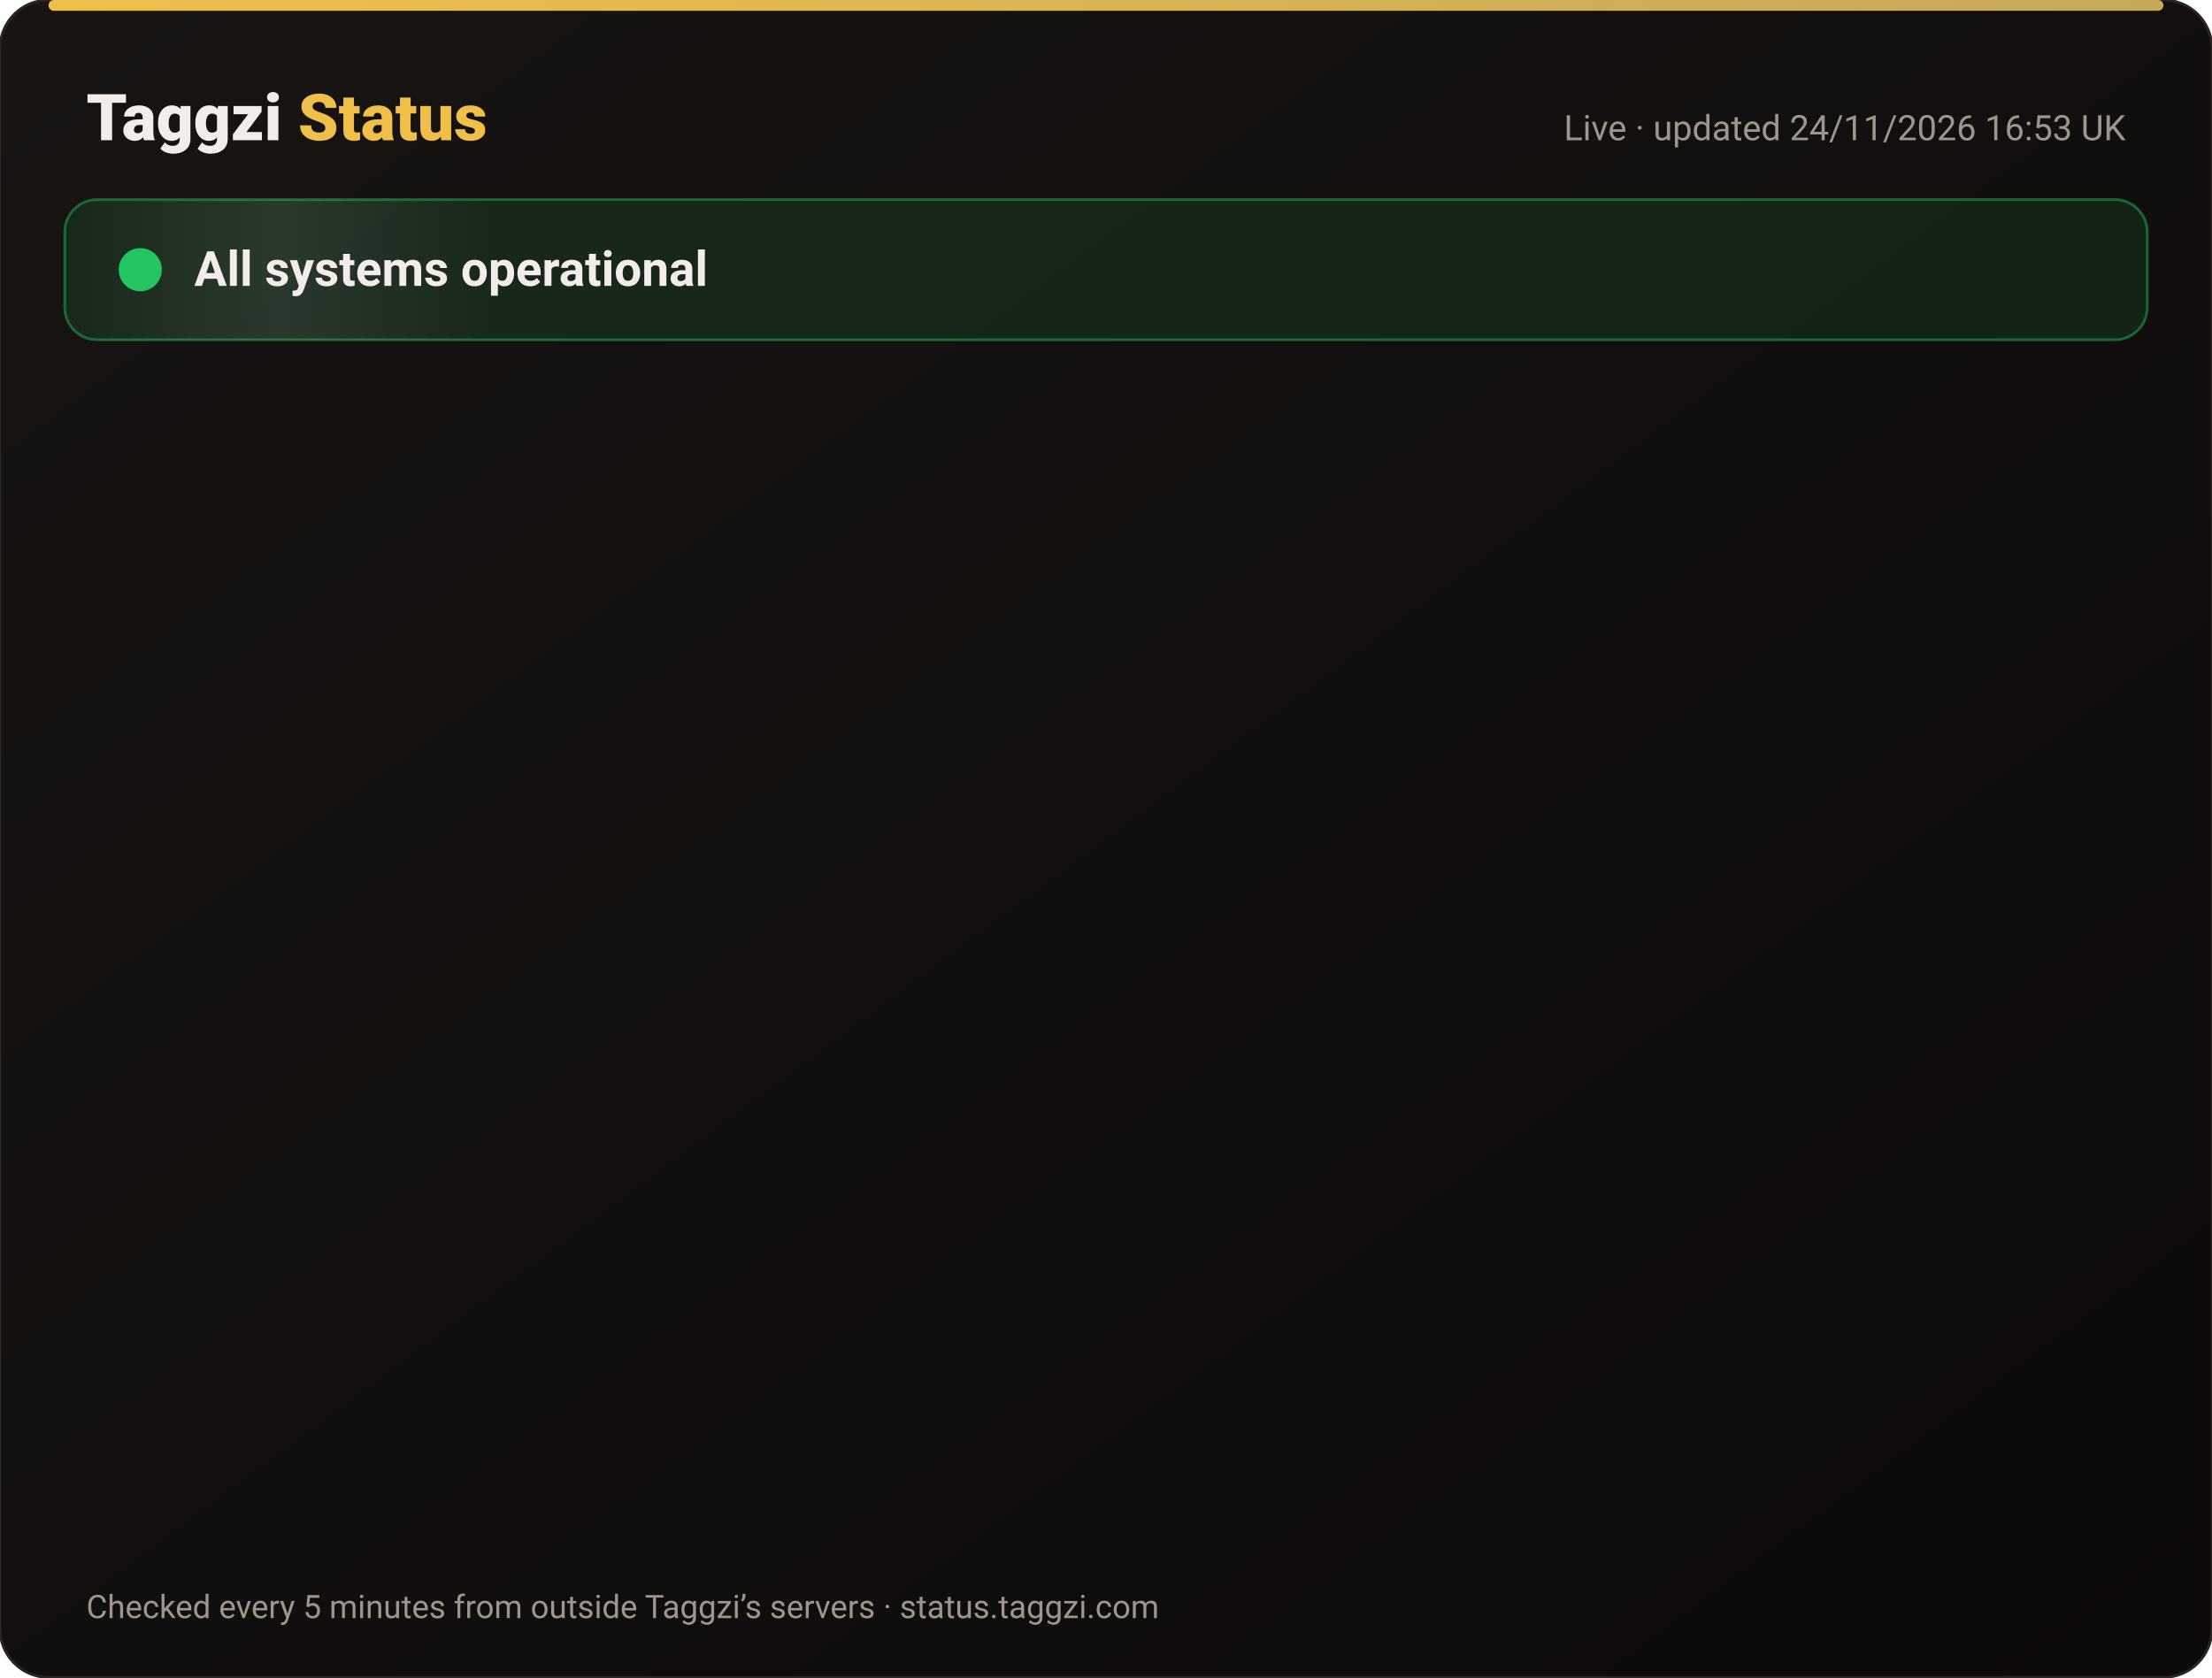
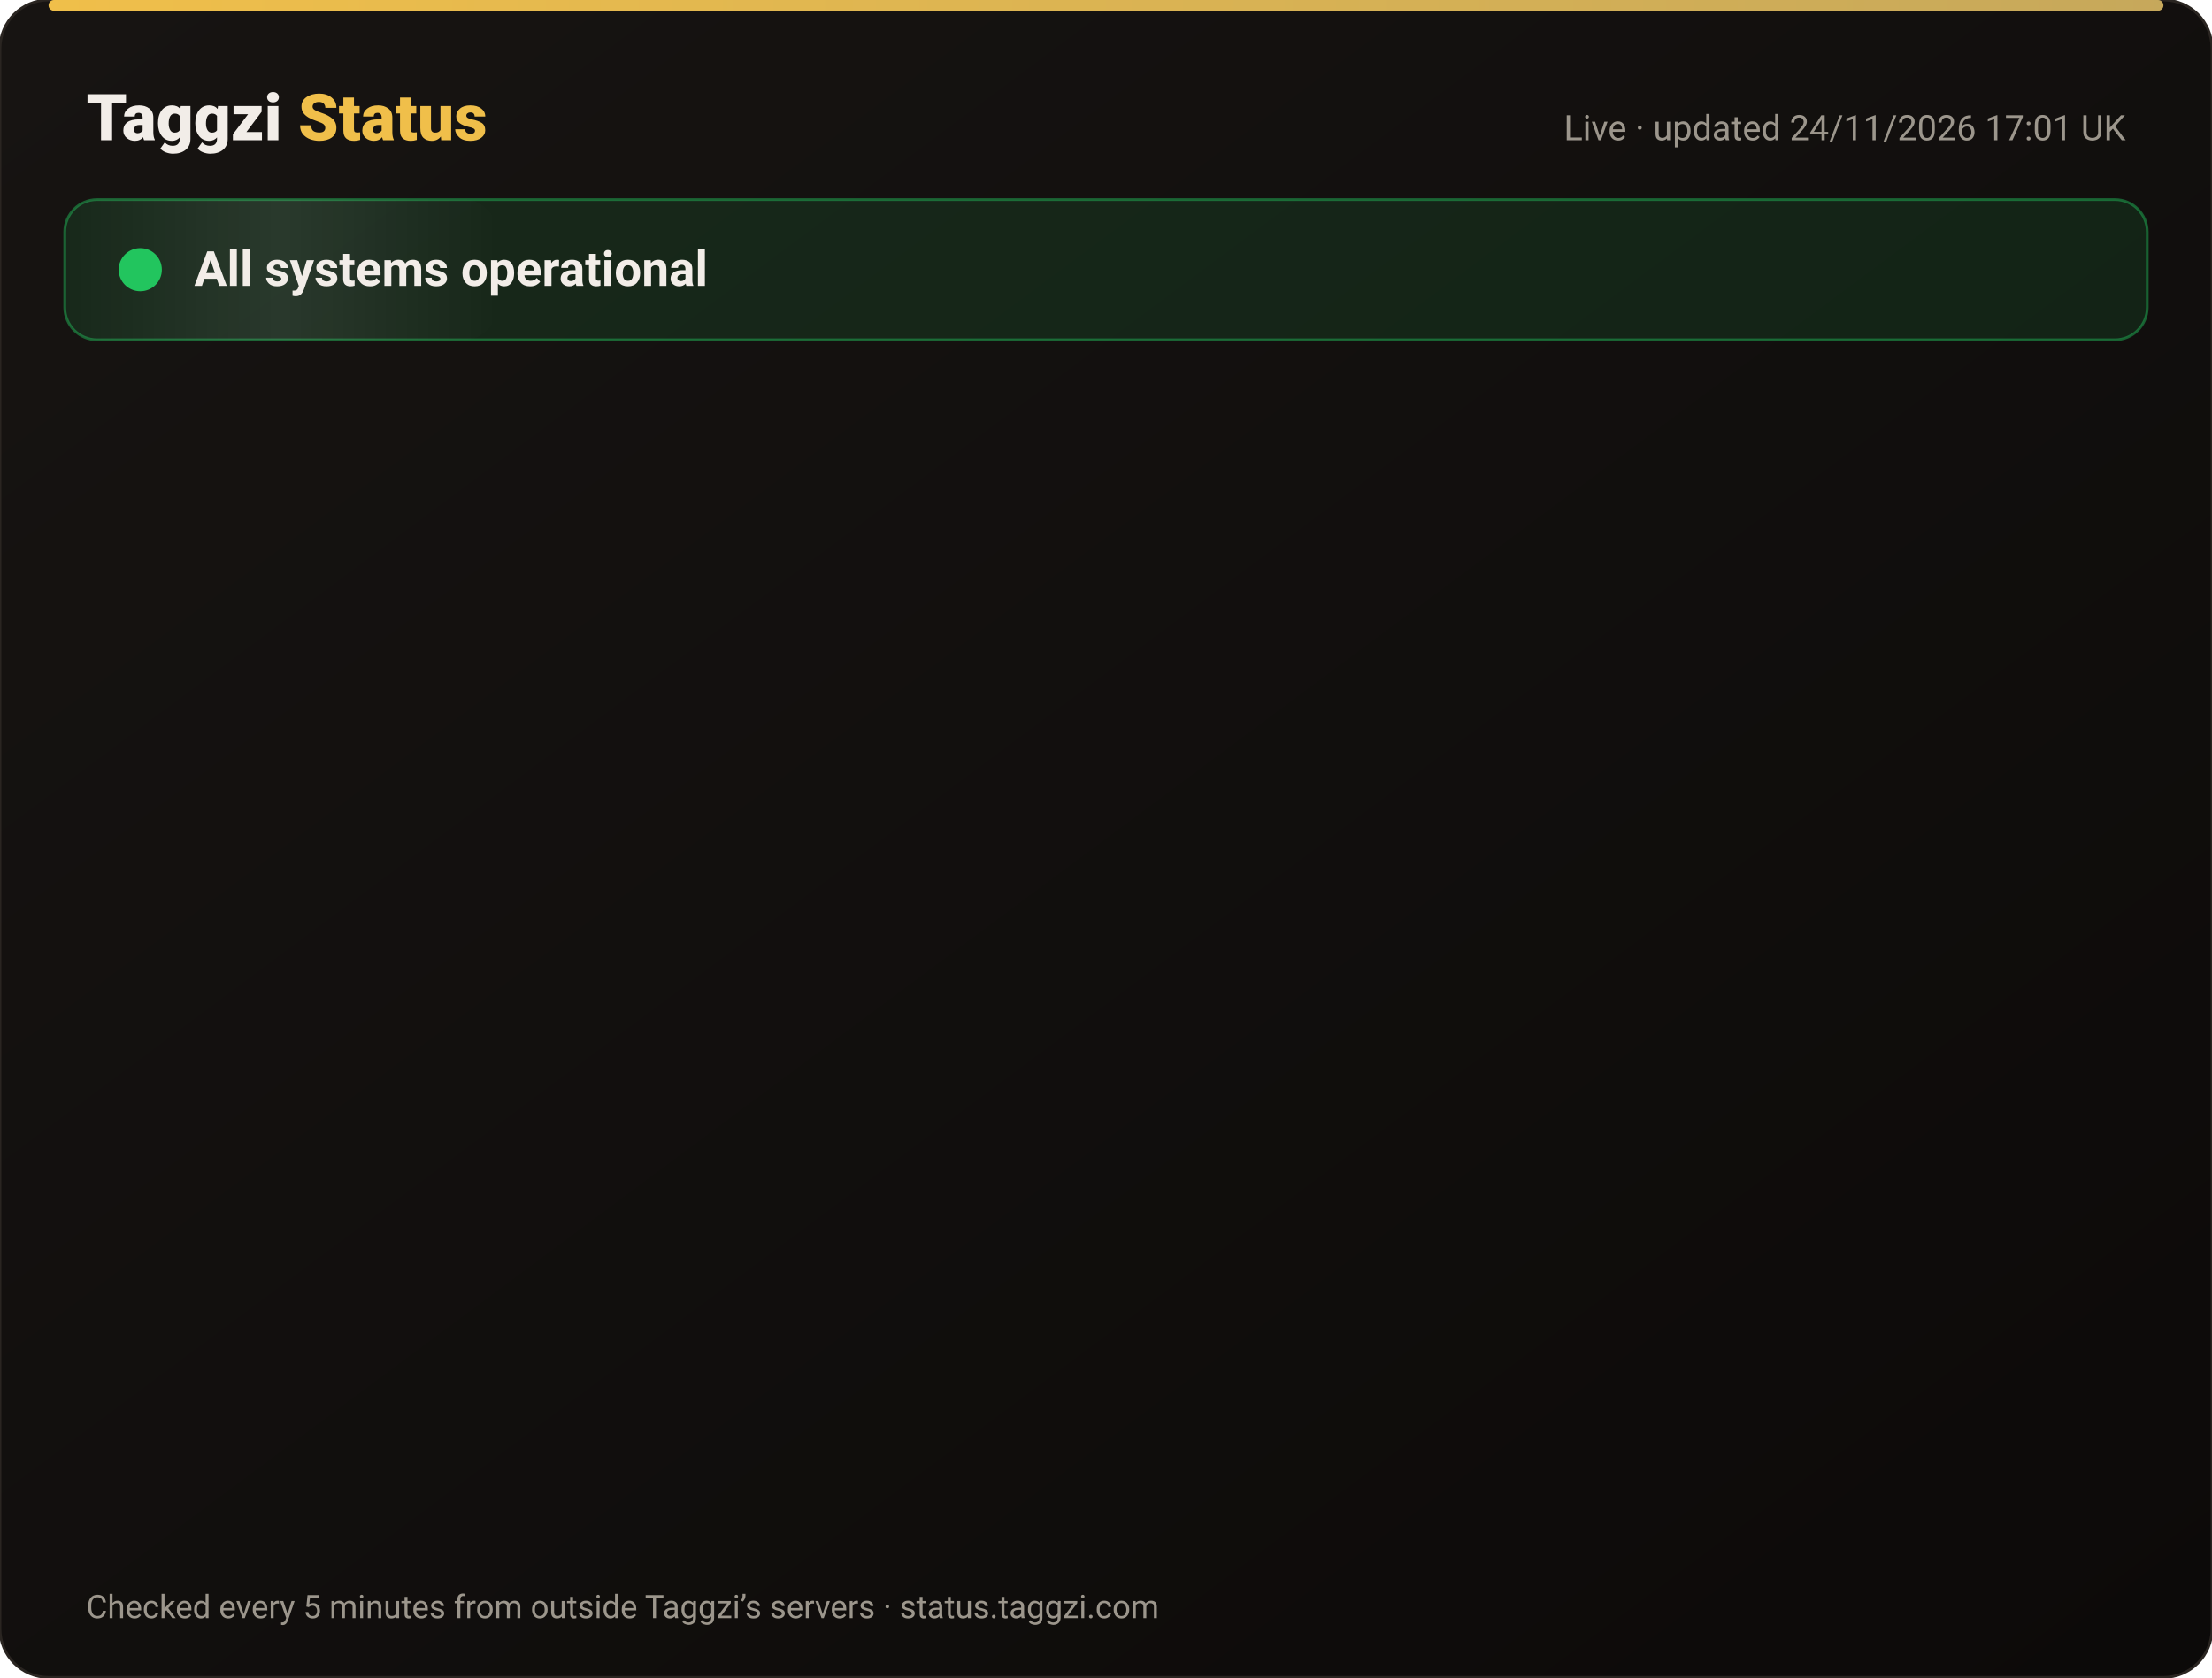
<svg xmlns="http://www.w3.org/2000/svg" width="820" height="622" viewBox="0 0 820 622" font-family="-apple-system,Segoe UI,Roboto,Helvetica,Arial,sans-serif">
  <defs>
    <linearGradient id="bg" x1="0" y1="0" x2="1" y2="1">
      <stop offset="0" stop-color="#171412" />
      <stop offset="1" stop-color="#0C0A09" />
    </linearGradient>
    <linearGradient id="gold" x1="0" x2="1">
      <stop offset="0" stop-color="#F0BF4A" />
      <stop offset="1" stop-color="#c6a85b" />
    </linearGradient>
    <linearGradient id="shine" x1="0" x2="1">
      <stop offset="0" stop-color="#fff" stop-opacity="0" />
      <stop offset=".5" stop-color="#fff" stop-opacity=".08" />
      <stop offset="1" stop-color="#fff" stop-opacity="0" />
    </linearGradient>
  </defs>
  <rect width="820" height="622" rx="18" fill="url(#bg)" stroke="#2a2521" />
  <rect x="18" y="0" width="784" height="4" rx="2" fill="url(#gold)" />
  <text x="32" y="52" font-size="24" font-weight="800" fill="#F2EDE8">Taggzi <tspan fill="#F0BF4A">Status</tspan>
  </text>
-   <text x="788" y="52" font-size="13" fill="#9C968C" text-anchor="end">Live · updated 24/11/2026 16:53 UK</text>
+   <text x="788" y="52" font-size="13" fill="#9C968C" text-anchor="end">Live · updated 24/11/2026 17:01 UK</text>
  <rect x="24" y="74" width="772" height="52" rx="12" fill="#22c55e" fill-opacity=".12" stroke="#22c55e" stroke-opacity=".45" />
  <rect x="24" y="74" width="160" height="52" rx="12" fill="url(#shine)">
    <animate attributeName="x" from="-160" to="820" dur="4s" repeatCount="indefinite" />
  </rect>
  <circle cx="52" cy="100" r="7" fill="#22c55e" />
  <circle cx="52" cy="100" r="7" fill="none" stroke="#22c55e" stroke-width="2">
    <animate attributeName="r" values="7;15;7" dur="2s" repeatCount="indefinite" />
    <animate attributeName="opacity" values=".9;0;.9" dur="2s" repeatCount="indefinite" />
  </circle>
  <text x="72" y="106" font-size="18" font-weight="700" fill="#F2EDE8">All systems operational</text>
  <g opacity="0">
    <animate attributeName="opacity" from="0" to="1" begin="0.00s" dur=".6s" fill="freeze" />
    <line x1="32" y1="188" x2="788" y2="188" stroke="#2a2521" />
    <circle cx="44" cy="166" r="6" fill="#22c55e">
      <animate attributeName="opacity" values="1;.45;1" dur="2.4s" begin="0.00s" repeatCount="indefinite" />
    </circle>
    <text x="62" y="171" font-size="15" font-weight="650" fill="#F2EDE8">Website</text>
    <text x="630" y="171" font-size="13" fill="#9C968C" text-anchor="end">99.98% uptime</text>
    <rect x="648" y="154" width="140" height="24" rx="12" fill="#22c55e" fill-opacity=".14" stroke="#22c55e" stroke-opacity=".5" />
    <text x="718" y="171" font-size="12" font-weight="700" fill="#22c55e" text-anchor="middle">Operational</text>
  </g>
  <g opacity="0">
    <animate attributeName="opacity" from="0" to="1" begin="0.15s" dur=".6s" fill="freeze" />
    <line x1="32" y1="234" x2="788" y2="234" stroke="#2a2521" />
    <circle cx="44" cy="212" r="6" fill="#22c55e">
      <animate attributeName="opacity" values="1;.45;1" dur="2.4s" begin="0.15s" repeatCount="indefinite" />
    </circle>
    <text x="62" y="217" font-size="15" font-weight="650" fill="#F2EDE8">Tag scans</text>
    <text x="630" y="217" font-size="13" fill="#9C968C" text-anchor="end">99.98% uptime</text>
    <rect x="648" y="200" width="140" height="24" rx="12" fill="#22c55e" fill-opacity=".14" stroke="#22c55e" stroke-opacity=".5" />
    <text x="718" y="217" font-size="12" font-weight="700" fill="#22c55e" text-anchor="middle">Operational</text>
  </g>
  <g opacity="0">
    <animate attributeName="opacity" from="0" to="1" begin="0.30s" dur=".6s" fill="freeze" />
    <line x1="32" y1="280" x2="788" y2="280" stroke="#2a2521" />
    <circle cx="44" cy="258" r="6" fill="#22c55e">
      <animate attributeName="opacity" values="1;.45;1" dur="2.4s" begin="0.30s" repeatCount="indefinite" />
    </circle>
    <text x="62" y="263" font-size="15" font-weight="650" fill="#F2EDE8">Manual tag lookup</text>
    <text x="630" y="263" font-size="13" fill="#9C968C" text-anchor="end">99.98% uptime</text>
    <rect x="648" y="246" width="140" height="24" rx="12" fill="#22c55e" fill-opacity=".14" stroke="#22c55e" stroke-opacity=".5" />
    <text x="718" y="263" font-size="12" font-weight="700" fill="#22c55e" text-anchor="middle">Operational</text>
  </g>
  <g opacity="0">
    <animate attributeName="opacity" from="0" to="1" begin="0.45s" dur=".6s" fill="freeze" />
    <line x1="32" y1="326" x2="788" y2="326" stroke="#2a2521" />
    <circle cx="44" cy="304" r="6" fill="#22c55e">
      <animate attributeName="opacity" values="1;.45;1" dur="2.4s" begin="0.45s" repeatCount="indefinite" />
    </circle>
    <text x="62" y="309" font-size="15" font-weight="650" fill="#F2EDE8">App &amp; login</text>
    <text x="630" y="309" font-size="13" fill="#9C968C" text-anchor="end">99.98% uptime</text>
    <rect x="648" y="292" width="140" height="24" rx="12" fill="#22c55e" fill-opacity=".14" stroke="#22c55e" stroke-opacity=".5" />
    <text x="718" y="309" font-size="12" font-weight="700" fill="#22c55e" text-anchor="middle">Operational</text>
  </g>
  <g opacity="0">
    <animate attributeName="opacity" from="0" to="1" begin="0.60s" dur=".6s" fill="freeze" />
    <line x1="32" y1="372" x2="788" y2="372" stroke="#2a2521" />
    <circle cx="44" cy="350" r="6" fill="#22c55e">
      <animate attributeName="opacity" values="1;.45;1" dur="2.4s" begin="0.60s" repeatCount="indefinite" />
    </circle>
    <text x="62" y="355" font-size="15" font-weight="650" fill="#F2EDE8">Community alerts</text>
    <text x="630" y="355" font-size="13" fill="#9C968C" text-anchor="end">99.98% uptime</text>
    <rect x="648" y="338" width="140" height="24" rx="12" fill="#22c55e" fill-opacity=".14" stroke="#22c55e" stroke-opacity=".5" />
    <text x="718" y="355" font-size="12" font-weight="700" fill="#22c55e" text-anchor="middle">Operational</text>
  </g>
  <g opacity="0">
    <animate attributeName="opacity" from="0" to="1" begin="0.75s" dur=".6s" fill="freeze" />
    <line x1="32" y1="418" x2="788" y2="418" stroke="#2a2521" />
    <circle cx="44" cy="396" r="6" fill="#22c55e">
      <animate attributeName="opacity" values="1;.45;1" dur="2.4s" begin="0.75s" repeatCount="indefinite" />
    </circle>
    <text x="62" y="401" font-size="15" font-weight="650" fill="#F2EDE8">Private calling</text>
    <text x="630" y="401" font-size="13" fill="#9C968C" text-anchor="end">99.98% uptime</text>
    <rect x="648" y="384" width="140" height="24" rx="12" fill="#22c55e" fill-opacity=".14" stroke="#22c55e" stroke-opacity=".5" />
    <text x="718" y="401" font-size="12" font-weight="700" fill="#22c55e" text-anchor="middle">Operational</text>
  </g>
  <g opacity="0">
    <animate attributeName="opacity" from="0" to="1" begin="0.90s" dur=".6s" fill="freeze" />
    <line x1="32" y1="464" x2="788" y2="464" stroke="#2a2521" />
    <circle cx="44" cy="442" r="6" fill="#22c55e">
      <animate attributeName="opacity" values="1;.45;1" dur="2.4s" begin="0.90s" repeatCount="indefinite" />
    </circle>
    <text x="62" y="447" font-size="15" font-weight="650" fill="#F2EDE8">Payments</text>
    <text x="630" y="447" font-size="13" fill="#9C968C" text-anchor="end">99.97% uptime</text>
    <rect x="648" y="430" width="140" height="24" rx="12" fill="#22c55e" fill-opacity=".14" stroke="#22c55e" stroke-opacity=".5" />
    <text x="718" y="447" font-size="12" font-weight="700" fill="#22c55e" text-anchor="middle">Operational</text>
  </g>
  <g opacity="0">
    <animate attributeName="opacity" from="0" to="1" begin="1.05s" dur=".6s" fill="freeze" />
    <line x1="32" y1="510" x2="788" y2="510" stroke="#2a2521" />
    <circle cx="44" cy="488" r="6" fill="#22c55e">
      <animate attributeName="opacity" values="1;.45;1" dur="2.4s" begin="1.05s" repeatCount="indefinite" />
    </circle>
    <text x="62" y="493" font-size="15" font-weight="650" fill="#F2EDE8">Email &amp; support</text>
    <text x="630" y="493" font-size="13" fill="#9C968C" text-anchor="end">99.98% uptime</text>
    <rect x="648" y="476" width="140" height="24" rx="12" fill="#22c55e" fill-opacity=".14" stroke="#22c55e" stroke-opacity=".5" />
    <text x="718" y="493" font-size="12" font-weight="700" fill="#22c55e" text-anchor="middle">Operational</text>
  </g>
  <g opacity="0">
    <animate attributeName="opacity" from="0" to="1" begin="1.20s" dur=".6s" fill="freeze" />
    <line x1="32" y1="556" x2="788" y2="556" stroke="#2a2521" />
    <circle cx="44" cy="534" r="6" fill="#22c55e">
      <animate attributeName="opacity" values="1;.45;1" dur="2.4s" begin="1.20s" repeatCount="indefinite" />
    </circle>
    <text x="62" y="539" font-size="15" font-weight="650" fill="#F2EDE8">Secure connection (SSL)</text>
    <text x="630" y="539" font-size="13" fill="#9C968C" text-anchor="end">100.00% uptime</text>
    <rect x="648" y="522" width="140" height="24" rx="12" fill="#22c55e" fill-opacity=".14" stroke="#22c55e" stroke-opacity=".5" />
    <text x="718" y="539" font-size="12" font-weight="700" fill="#22c55e" text-anchor="middle">Operational</text>
  </g>
  <text x="32" y="600" font-size="12" fill="#9C968C">Checked every 5 minutes from outside Taggzi’s servers · status.taggzi.com</text>
</svg>
